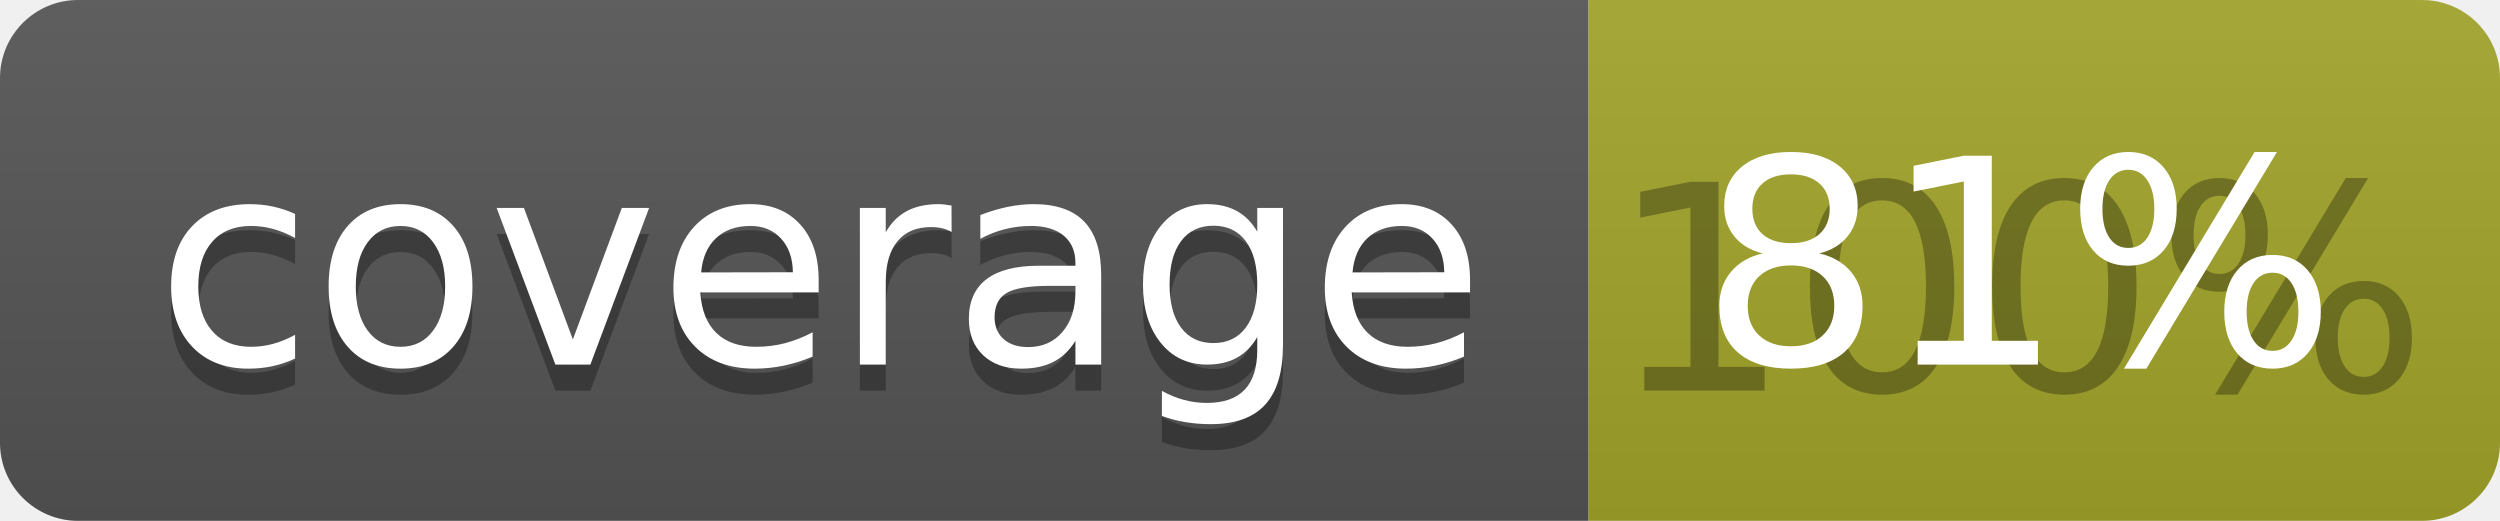
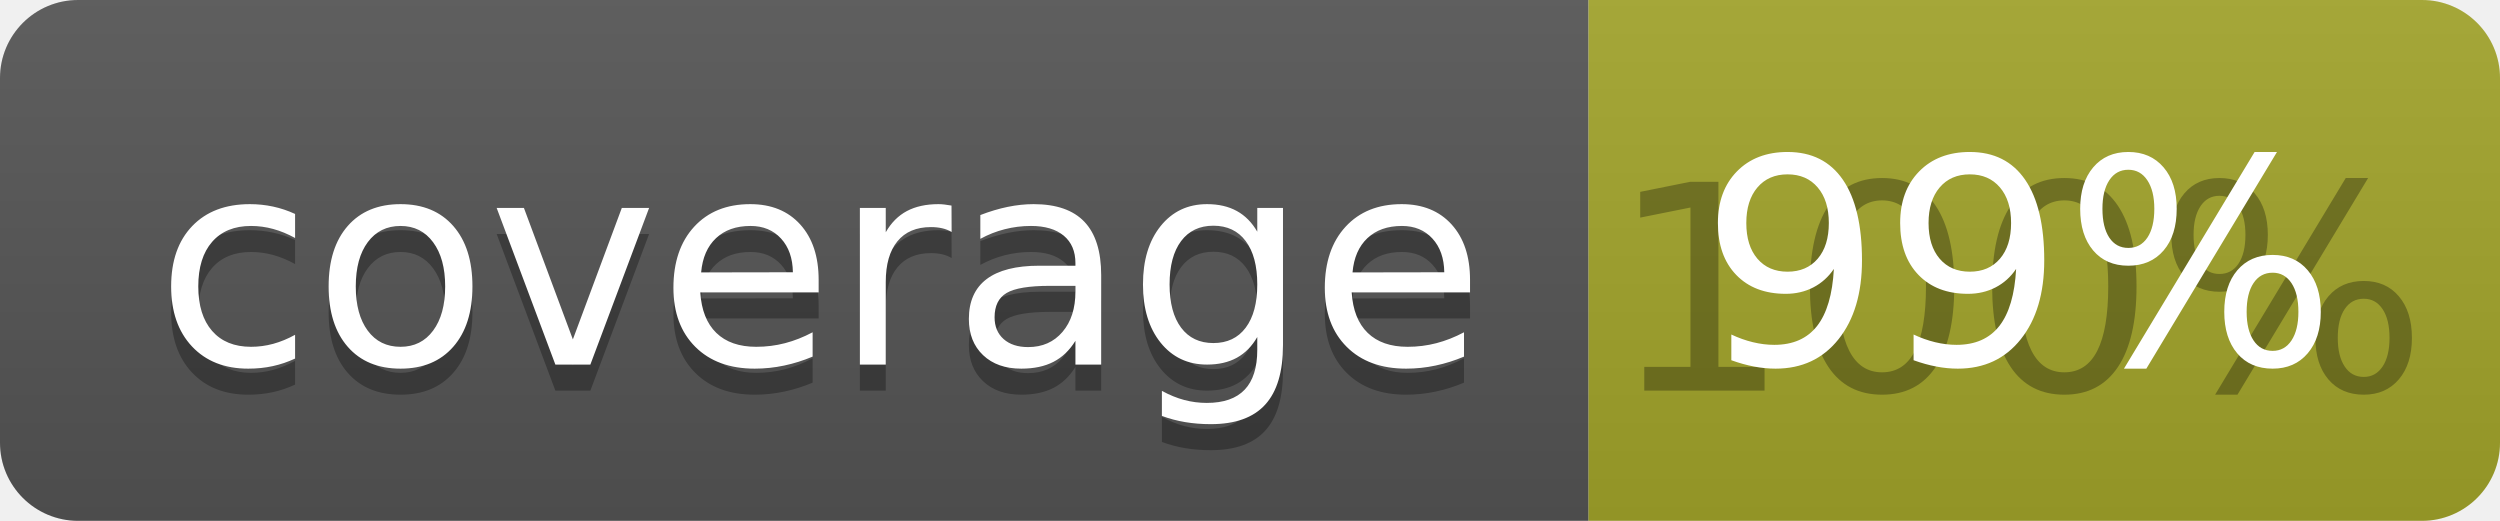
<svg xmlns="http://www.w3.org/2000/svg" width="96" height="20">
  <linearGradient id="b" x2="0" y2="100%">
    <stop offset="0" stop-color="#bbb" stop-opacity=".1" />
    <stop offset="1" stop-opacity=".1" />
  </linearGradient>
  <clipPath id="a">
    <rect width="96" height="20" rx="3" fill="#fff" />
  </clipPath>
  <g clip-path="url(#a)">
    <path fill="#555" d="M0 0h61v20H0z" />
    <path fill="#A3A52A" d="M61 0h35v20H61z" />
    <path fill="url(#b)" d="M0 0h96v20H0z" />
  </g>
  <g fill="#fff" text-anchor="middle" font-family="DejaVu Sans,Verdana,Geneva,sans-serif" font-size="110">
    <text x="315" y="150" fill="#010101" fill-opacity=".3" transform="scale(.1)" textLength="510">coverage</text>
    <text x="315" y="140" transform="scale(.1)" textLength="510">coverage</text>
    <text x="775" y="150" fill="#010101" fill-opacity=".3" transform="scale(.1)" textLength="250">100%</text>
-     <text x="775" y="140" transform="scale(.1)" textLength="250">81%</text>
+     <text x="775" y="140" transform="scale(.1)" textLength="250">99%</text>
  </g>
</svg>
